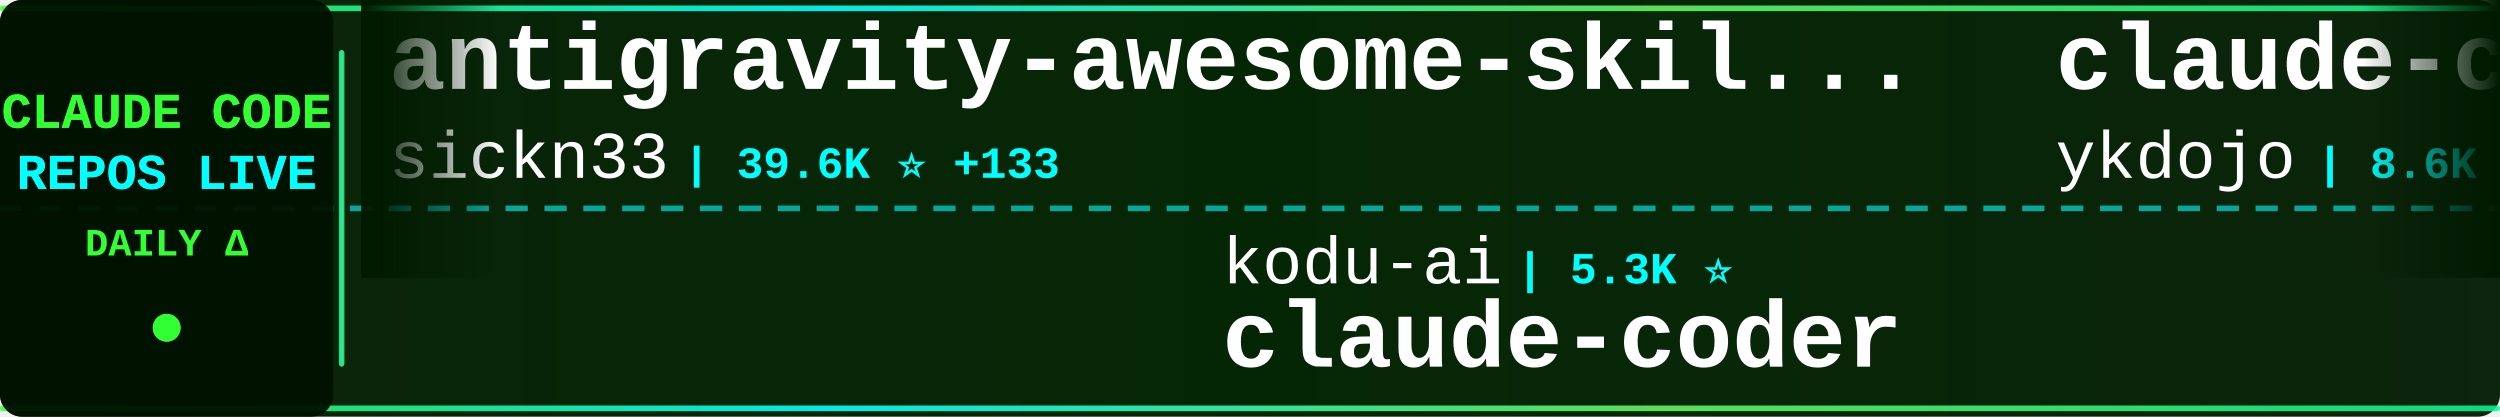
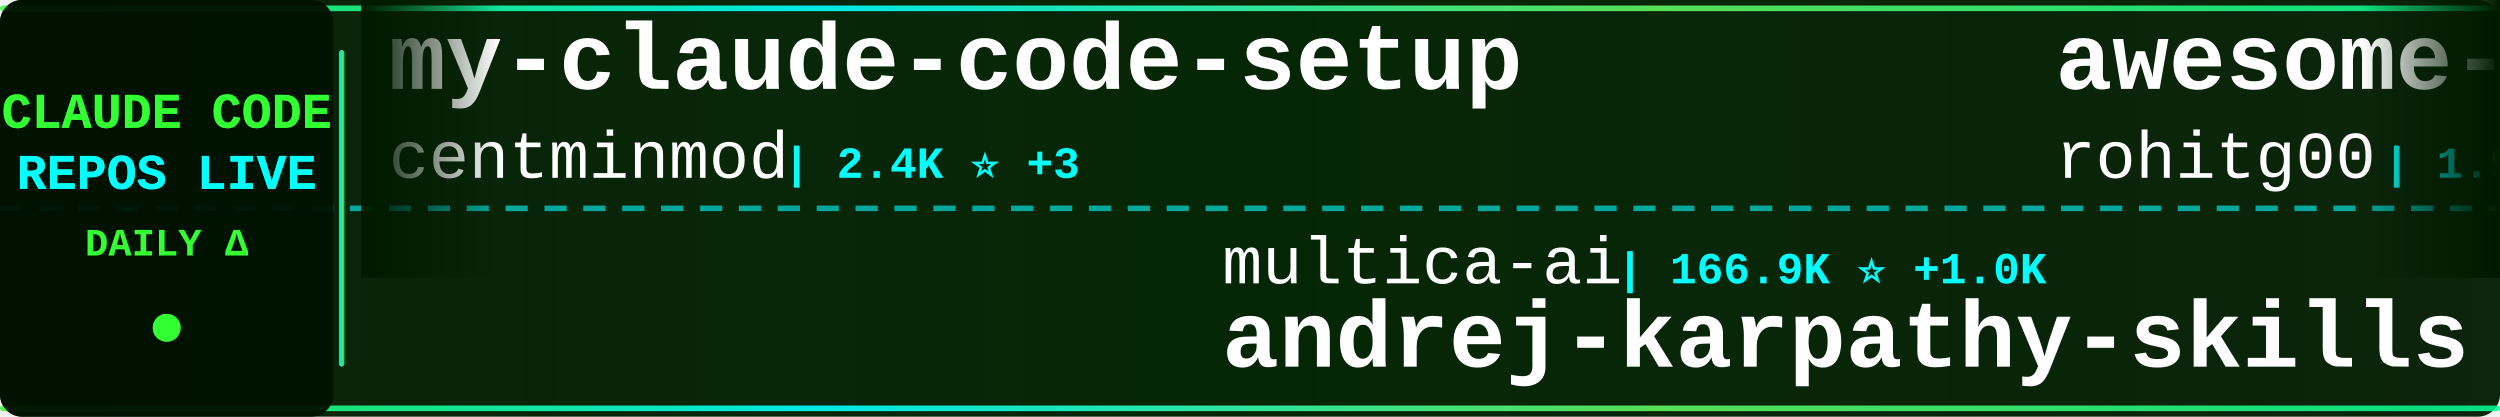
<svg xmlns="http://www.w3.org/2000/svg" width="900" height="150">
  <defs>
    <linearGradient id="tickerBg" x1="0%" y1="0%" x2="100%" y2="0%">
      <stop offset="0%" style="stop-color:#001a00;stop-opacity:0.95" />
      <stop offset="50%" style="stop-color:#002200;stop-opacity:0.98" />
      <stop offset="100%" style="stop-color:#001a00;stop-opacity:0.95" />
    </linearGradient>
    <linearGradient id="borderGrad" x1="0%" y1="0%" x2="100%" y2="0%">
      <stop offset="0%" style="stop-color:#33ff33;stop-opacity:0.85">
        <animate attributeName="stop-opacity" values="0.85;1;0.85" dur="2s" repeatCount="indefinite" />
      </stop>
      <stop offset="33%" style="stop-color:#00ffff;stop-opacity:0.9">
        <animate attributeName="stop-opacity" values="0.9;1;0.9" dur="2.2s" repeatCount="indefinite" />
      </stop>
      <stop offset="66%" style="stop-color:#66ff66;stop-opacity:0.85">
        <animate attributeName="stop-opacity" values="0.85;1;0.85" dur="1.8s" repeatCount="indefinite" />
      </stop>
      <stop offset="100%" style="stop-color:#00ff99;stop-opacity:0.85">
        <animate attributeName="stop-opacity" values="0.85;1;0.85" dur="2s" repeatCount="indefinite" />
      </stop>
    </linearGradient>
    <filter id="textGlow">
      <feGaussianBlur stdDeviation="0.1" result="coloredBlur" />
      <feMerge>
        <feMergeNode in="coloredBlur" />
        <feMergeNode in="SourceGraphic" />
      </feMerge>
    </filter>
    <filter id="metricGlow">
      <feGaussianBlur stdDeviation="0.2" result="coloredBlur" />
      <feMerge>
        <feMergeNode in="coloredBlur" />
        <feMergeNode in="SourceGraphic" />
      </feMerge>
    </filter>
    <linearGradient id="leftFade" x1="0%" y1="0%" x2="100%" y2="0%">
      <stop offset="0%" style="stop-color:#001a00;stop-opacity:1" />
      <stop offset="100%" style="stop-color:#001a00;stop-opacity:0" />
    </linearGradient>
    <linearGradient id="rightFade" x1="0%" y1="0%" x2="100%" y2="0%">
      <stop offset="0%" style="stop-color:#001a00;stop-opacity:0" />
      <stop offset="100%" style="stop-color:#001a00;stop-opacity:1" />
    </linearGradient>
  </defs>
  <rect width="900" height="150" fill="url(#tickerBg)" rx="8" />
  <rect x="0" y="2" width="900" height="2" fill="url(#borderGrad)" rx="1" />
  <rect x="0" y="146" width="900" height="2" fill="url(#borderGrad)" rx="1" />
  <line x1="0" y1="75" x2="900" y2="75" stroke="#00ffff" stroke-width="2" stroke-dasharray="8 6" opacity="0.6" />
  <rect x="0" y="0" width="120" height="150" fill="#001100" opacity="0.95" rx="8" />
  <text x="60" y="46" font-family="'Courier New', monospace" font-size="18" font-weight="bold" fill="#33ff33" text-anchor="middle" filter="url(#textGlow)">
    CLAUDE CODE
  </text>
  <text x="60" y="68" font-family="'Courier New', monospace" font-size="18" font-weight="bold" fill="#00ffff" text-anchor="middle" filter="url(#textGlow)">
    REPOS LIVE
  </text>
  <text x="60" y="92" font-family="'Courier New', monospace" font-size="14" font-weight="bold" fill="#33ff33" text-anchor="middle">
    DAILY Δ
  </text>
  <circle cx="60" cy="118" r="5" fill="#33ff33" filter="url(#metricGlow)">
    <animate attributeName="r" values="4;6;4" dur="1.5s" repeatCount="indefinite" />
    <animate attributeName="opacity" values="0.6;1;0.6" dur="1.5s" repeatCount="indefinite" />
  </circle>
  <rect x="122" y="18" width="2" height="114" fill="url(#borderGrad)" rx="1" />
  <clipPath id="tickerClip">
    <rect x="130" y="0" width="770" height="150" />
  </clipPath>
  <g clip-path="url(#tickerClip)">
    <g id="tickerItems">
      <animateTransform attributeName="transform" attributeType="XML" type="translate" from="0 0" to="-3000 0" dur="54s" repeatCount="indefinite" />
      <g transform="translate(0, 0)">
+         <text x="140" y="32" font-family="'Courier New', monospace" font-size="34" font-weight="bold" fill="#ffffff">my-claude-code-setup</text>
+         <text x="140" y="64" font-family="'Courier New', monospace" font-size="24" font-weight="normal" fill="#ffffff" opacity="1.0">centminmod</text>
+         <text x="282" y="64" font-family="'Courier New', monospace" font-size="16" font-weight="bold" fill="#00ffff"> | 2.4K ⭐ +3</text>
+       </g>
+       <g transform="translate(300, 0)">
+         <text x="140" y="102" font-family="'Courier New', monospace" font-size="24" font-weight="normal" fill="#ffffff" opacity="1.0">multica-ai</text>
+         <text x="282" y="102" font-family="'Courier New', monospace" font-size="16" font-weight="bold" fill="#00ffff"> | 166.9K ⭐ +1.0K</text>
+         <text x="140" y="132" font-family="'Courier New', monospace" font-size="34" font-weight="bold" fill="#ffffff">andrej-karpathy-skills</text>
+       </g>
+       <g transform="translate(600, 0)">
+         <text x="140" y="32" font-family="'Courier New', monospace" font-size="34" font-weight="bold" fill="#ffffff">awesome-claude-code-tool...</text>
+         <text x="140" y="64" font-family="'Courier New', monospace" font-size="24" font-weight="normal" fill="#ffffff" opacity="1.0">rohitg00</text>
+         <text x="258" y="64" font-family="'Courier New', monospace" font-size="16" font-weight="bold" fill="#00ffff"> | 1.9K ⭐ +6</text>
+       </g>
+       <g transform="translate(900, 0)">
+         <text x="140" y="102" font-family="'Courier New', monospace" font-size="24" font-weight="normal" fill="#ffffff" opacity="1.0">wanshuiyin</text>
+         <text x="282" y="102" font-family="'Courier New', monospace" font-size="16" font-weight="bold" fill="#00ffff"> | 11.3K ⭐ +88</text>
+         <text x="140" y="132" font-family="'Courier New', monospace" font-size="34" font-weight="bold" fill="#ffffff">Auto-claude-code-researc...</text>
+       </g>
+       <g transform="translate(1200, 0)">
        <text x="140" y="32" font-family="'Courier New', monospace" font-size="34" font-weight="bold" fill="#ffffff">antigravity-awesome-skil...</text>
        <text x="140" y="64" font-family="'Courier New', monospace" font-size="24" font-weight="normal" fill="#ffffff" opacity="1.0">sickn33</text>
-         <text x="246" y="64" font-family="'Courier New', monospace" font-size="16" font-weight="bold" fill="#00ffff"> | 39.6K ⭐ +133</text>
-       </g>
-       <g transform="translate(300, 0)">
-         <text x="140" y="102" font-family="'Courier New', monospace" font-size="24" font-weight="normal" fill="#ffffff" opacity="1.0">kodu-ai</text>
-         <text x="246" y="102" font-family="'Courier New', monospace" font-size="16" font-weight="bold" fill="#00ffff"> | 5.3K ⭐</text>
-         <text x="140" y="132" font-family="'Courier New', monospace" font-size="34" font-weight="bold" fill="#ffffff">claude-coder</text>
-       </g>
-       <g transform="translate(600, 0)">
-         <text x="140" y="32" font-family="'Courier New', monospace" font-size="34" font-weight="bold" fill="#ffffff">claude-code-tips</text>
-         <text x="140" y="64" font-family="'Courier New', monospace" font-size="24" font-weight="normal" fill="#ffffff" opacity="1.0">ykdojo</text>
-         <text x="234" y="64" font-family="'Courier New', monospace" font-size="16" font-weight="bold" fill="#00ffff"> | 8.6K ⭐ +12</text>
-       </g>
-       <g transform="translate(900, 0)">
-         <text x="140" y="102" font-family="'Courier New', monospace" font-size="24" font-weight="normal" fill="#ffffff" opacity="1.0">centminmod</text>
-         <text x="282" y="102" font-family="'Courier New', monospace" font-size="16" font-weight="bold" fill="#00ffff"> | 2.4K ⭐ +3</text>
-         <text x="140" y="132" font-family="'Courier New', monospace" font-size="34" font-weight="bold" fill="#ffffff">my-claude-code-setup</text>
-       </g>
-       <g transform="translate(1200, 0)">
-         <text x="140" y="32" font-family="'Courier New', monospace" font-size="34" font-weight="bold" fill="#ffffff">claude-code-my-workflow</text>
-         <text x="140" y="64" font-family="'Courier New', monospace" font-size="24" font-weight="normal" fill="#ffffff" opacity="1.0">pedrohcgs</text>
-         <text x="270" y="64" font-family="'Courier New', monospace" font-size="16" font-weight="bold" fill="#00ffff"> | 1.2K ⭐ +4</text>
+         <text x="246" y="64" font-family="'Courier New', monospace" font-size="16" font-weight="bold" fill="#00ffff"> | 39.6K ⭐ +136</text>
      </g>
      <g transform="translate(1500, 0)">
-         <text x="140" y="102" font-family="'Courier New', monospace" font-size="24" font-weight="normal" fill="#ffffff" opacity="1.0">RichardAtCT</text>
-         <text x="294" y="102" font-family="'Courier New', monospace" font-size="16" font-weight="bold" fill="#00ffff"> | 2.7K ⭐ +4</text>
-         <text x="140" y="132" font-family="'Courier New', monospace" font-size="34" font-weight="bold" fill="#ffffff">claude-code-telegram</text>
+         <text x="140" y="102" font-family="'Courier New', monospace" font-size="24" font-weight="normal" fill="#ffffff" opacity="1.0">ykdojo</text>
+         <text x="234" y="102" font-family="'Courier New', monospace" font-size="16" font-weight="bold" fill="#00ffff"> | 8.6K ⭐ +13</text>
+         <text x="140" y="132" font-family="'Courier New', monospace" font-size="34" font-weight="bold" fill="#ffffff">claude-code-tips</text>
      </g>
      <g transform="translate(1800, 0)">
-         <text x="140" y="32" font-family="'Courier New', monospace" font-size="34" font-weight="bold" fill="#ffffff">claude-code-rust</text>
-         <text x="140" y="64" font-family="'Courier New', monospace" font-size="24" font-weight="normal" fill="#ffffff" opacity="1.0">lorryjovens-hub</text>
-         <text x="342" y="64" font-family="'Courier New', monospace" font-size="16" font-weight="bold" fill="#00ffff"> | 1.6K ⭐</text>
+         <text x="140" y="32" font-family="'Courier New', monospace" font-size="34" font-weight="bold" fill="#ffffff">Open-ClaudeCode</text>
+         <text x="140" y="64" font-family="'Courier New', monospace" font-size="24" font-weight="normal" fill="#ffffff" opacity="1.0">LING71671</text>
+         <text x="270" y="64" font-family="'Courier New', monospace" font-size="16" font-weight="bold" fill="#00ffff"> | 874 ⭐</text>
      </g>
      <g transform="translate(2100, 0)">
-         <text x="140" y="102" font-family="'Courier New', monospace" font-size="24" font-weight="normal" fill="#ffffff" opacity="1.0">nanocoai</text>
-         <text x="258" y="102" font-family="'Courier New', monospace" font-size="16" font-weight="bold" fill="#00ffff"> | 29.7K ⭐ +39</text>
-         <text x="140" y="132" font-family="'Courier New', monospace" font-size="34" font-weight="bold" fill="#ffffff">nanoclaw</text>
+         <text x="140" y="102" font-family="'Courier New', monospace" font-size="24" font-weight="normal" fill="#ffffff" opacity="1.0">frankbria</text>
+         <text x="270" y="102" font-family="'Courier New', monospace" font-size="16" font-weight="bold" fill="#00ffff"> | 9.2K ⭐ +8</text>
+         <text x="140" y="132" font-family="'Courier New', monospace" font-size="34" font-weight="bold" fill="#ffffff">ralph-claude-code</text>
      </g>
      <g transform="translate(2400, 0)">
-         <text x="140" y="32" font-family="'Courier New', monospace" font-size="34" font-weight="bold" fill="#ffffff">CLIProxyAPI</text>
-         <text x="140" y="64" font-family="'Courier New', monospace" font-size="24" font-weight="normal" fill="#ffffff" opacity="1.0">router-for-me</text>
-         <text x="318" y="64" font-family="'Courier New', monospace" font-size="16" font-weight="bold" fill="#00ffff"> | 35.9K ⭐ +154</text>
+         <text x="140" y="32" font-family="'Courier New', monospace" font-size="34" font-weight="bold" fill="#ffffff">claude-code-rev</text>
+         <text x="140" y="64" font-family="'Courier New', monospace" font-size="24" font-weight="normal" fill="#ffffff" opacity="1.0">oboard</text>
+         <text x="234" y="64" font-family="'Courier New', monospace" font-size="16" font-weight="bold" fill="#00ffff"> | 3.2K ⭐ +4</text>
      </g>
      <g transform="translate(2700, 0)">
-         <text x="140" y="102" font-family="'Courier New', monospace" font-size="24" font-weight="normal" fill="#ffffff" opacity="1.0">ChinaSiro</text>
-         <text x="270" y="102" font-family="'Courier New', monospace" font-size="16" font-weight="bold" fill="#00ffff"> | 9.3K ⭐ +6</text>
-         <text x="140" y="132" font-family="'Courier New', monospace" font-size="34" font-weight="bold" fill="#ffffff">claude-code-sourcemap</text>
+         <text x="140" y="102" font-family="'Courier New', monospace" font-size="24" font-weight="normal" fill="#ffffff" opacity="1.0">lintsinghua</text>
+         <text x="294" y="102" font-family="'Courier New', monospace" font-size="16" font-weight="bold" fill="#00ffff"> | 3.5K ⭐ +13</text>
+         <text x="140" y="132" font-family="'Courier New', monospace" font-size="34" font-weight="bold" fill="#ffffff">claude-code-book</text>
      </g>
      <g transform="translate(3000, 0)">
-         <text x="140" y="32" font-family="'Courier New', monospace" font-size="34" font-weight="bold" fill="#ffffff">antigravity-awesome-skil...</text>
-         <text x="140" y="64" font-family="'Courier New', monospace" font-size="24" font-weight="normal" fill="#ffffff" opacity="1.0">sickn33</text>
-         <text x="246" y="64" font-family="'Courier New', monospace" font-size="16" font-weight="bold" fill="#00ffff"> | 39.6K ⭐ +133</text>
+         <text x="140" y="32" font-family="'Courier New', monospace" font-size="34" font-weight="bold" fill="#ffffff">my-claude-code-setup</text>
+         <text x="140" y="64" font-family="'Courier New', monospace" font-size="24" font-weight="normal" fill="#ffffff" opacity="1.0">centminmod</text>
+         <text x="282" y="64" font-family="'Courier New', monospace" font-size="16" font-weight="bold" fill="#00ffff"> | 2.4K ⭐ +3</text>
      </g>
      <g transform="translate(3300, 0)">
-         <text x="140" y="102" font-family="'Courier New', monospace" font-size="24" font-weight="normal" fill="#ffffff" opacity="1.0">kodu-ai</text>
-         <text x="246" y="102" font-family="'Courier New', monospace" font-size="16" font-weight="bold" fill="#00ffff"> | 5.3K ⭐</text>
-         <text x="140" y="132" font-family="'Courier New', monospace" font-size="34" font-weight="bold" fill="#ffffff">claude-coder</text>
+         <text x="140" y="102" font-family="'Courier New', monospace" font-size="24" font-weight="normal" fill="#ffffff" opacity="1.0">multica-ai</text>
+         <text x="282" y="102" font-family="'Courier New', monospace" font-size="16" font-weight="bold" fill="#00ffff"> | 166.9K ⭐ +1.0K</text>
+         <text x="140" y="132" font-family="'Courier New', monospace" font-size="34" font-weight="bold" fill="#ffffff">andrej-karpathy-skills</text>
      </g>
      <g transform="translate(3600, 0)">
-         <text x="140" y="32" font-family="'Courier New', monospace" font-size="34" font-weight="bold" fill="#ffffff">claude-code-tips</text>
-         <text x="140" y="64" font-family="'Courier New', monospace" font-size="24" font-weight="normal" fill="#ffffff" opacity="1.0">ykdojo</text>
-         <text x="234" y="64" font-family="'Courier New', monospace" font-size="16" font-weight="bold" fill="#00ffff"> | 8.6K ⭐ +12</text>
+         <text x="140" y="32" font-family="'Courier New', monospace" font-size="34" font-weight="bold" fill="#ffffff">awesome-claude-code-tool...</text>
+         <text x="140" y="64" font-family="'Courier New', monospace" font-size="24" font-weight="normal" fill="#ffffff" opacity="1.0">rohitg00</text>
+         <text x="258" y="64" font-family="'Courier New', monospace" font-size="16" font-weight="bold" fill="#00ffff"> | 1.9K ⭐ +6</text>
      </g>
      <g transform="translate(3900, 0)">
-         <text x="140" y="102" font-family="'Courier New', monospace" font-size="24" font-weight="normal" fill="#ffffff" opacity="1.0">centminmod</text>
-         <text x="282" y="102" font-family="'Courier New', monospace" font-size="16" font-weight="bold" fill="#00ffff"> | 2.4K ⭐ +3</text>
-         <text x="140" y="132" font-family="'Courier New', monospace" font-size="34" font-weight="bold" fill="#ffffff">my-claude-code-setup</text>
+         <text x="140" y="102" font-family="'Courier New', monospace" font-size="24" font-weight="normal" fill="#ffffff" opacity="1.0">wanshuiyin</text>
+         <text x="282" y="102" font-family="'Courier New', monospace" font-size="16" font-weight="bold" fill="#00ffff"> | 11.3K ⭐ +88</text>
+         <text x="140" y="132" font-family="'Courier New', monospace" font-size="34" font-weight="bold" fill="#ffffff">Auto-claude-code-researc...</text>
      </g>
    </g>
  </g>
  <rect x="130" y="0" width="50" height="100" fill="url(#leftFade)" />
  <rect x="850" y="0" width="50" height="100" fill="url(#rightFade)" />
</svg>
